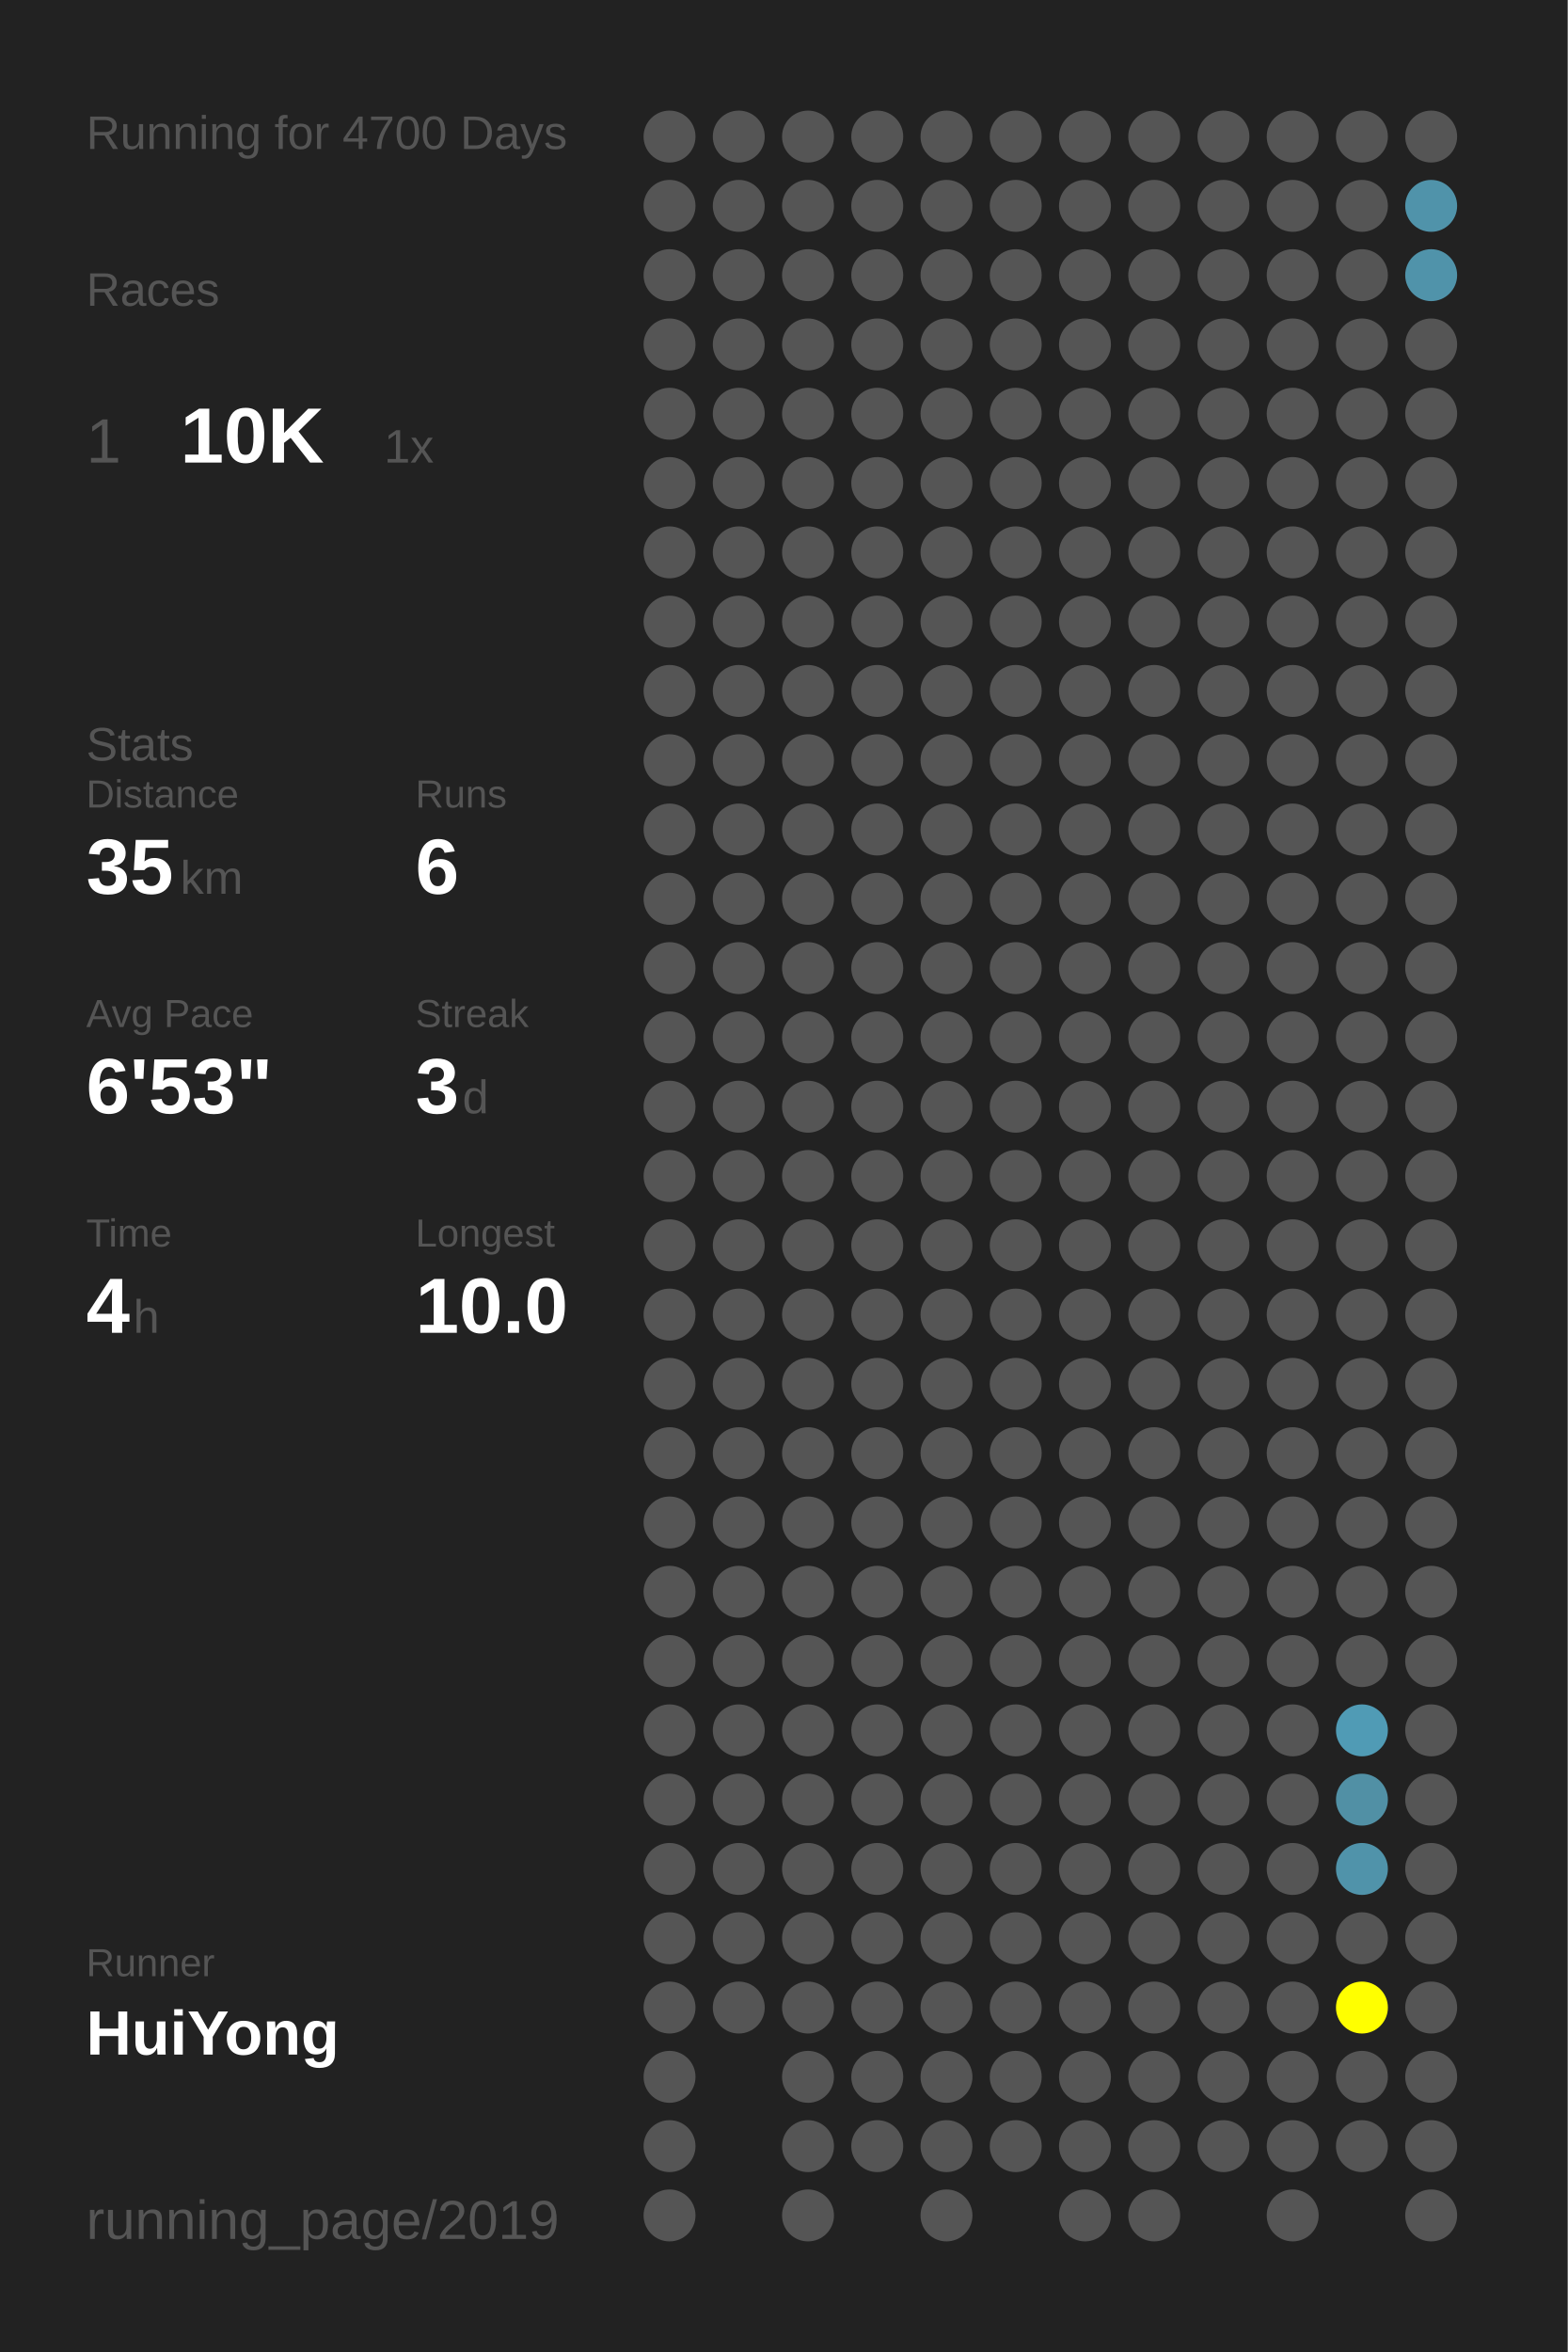
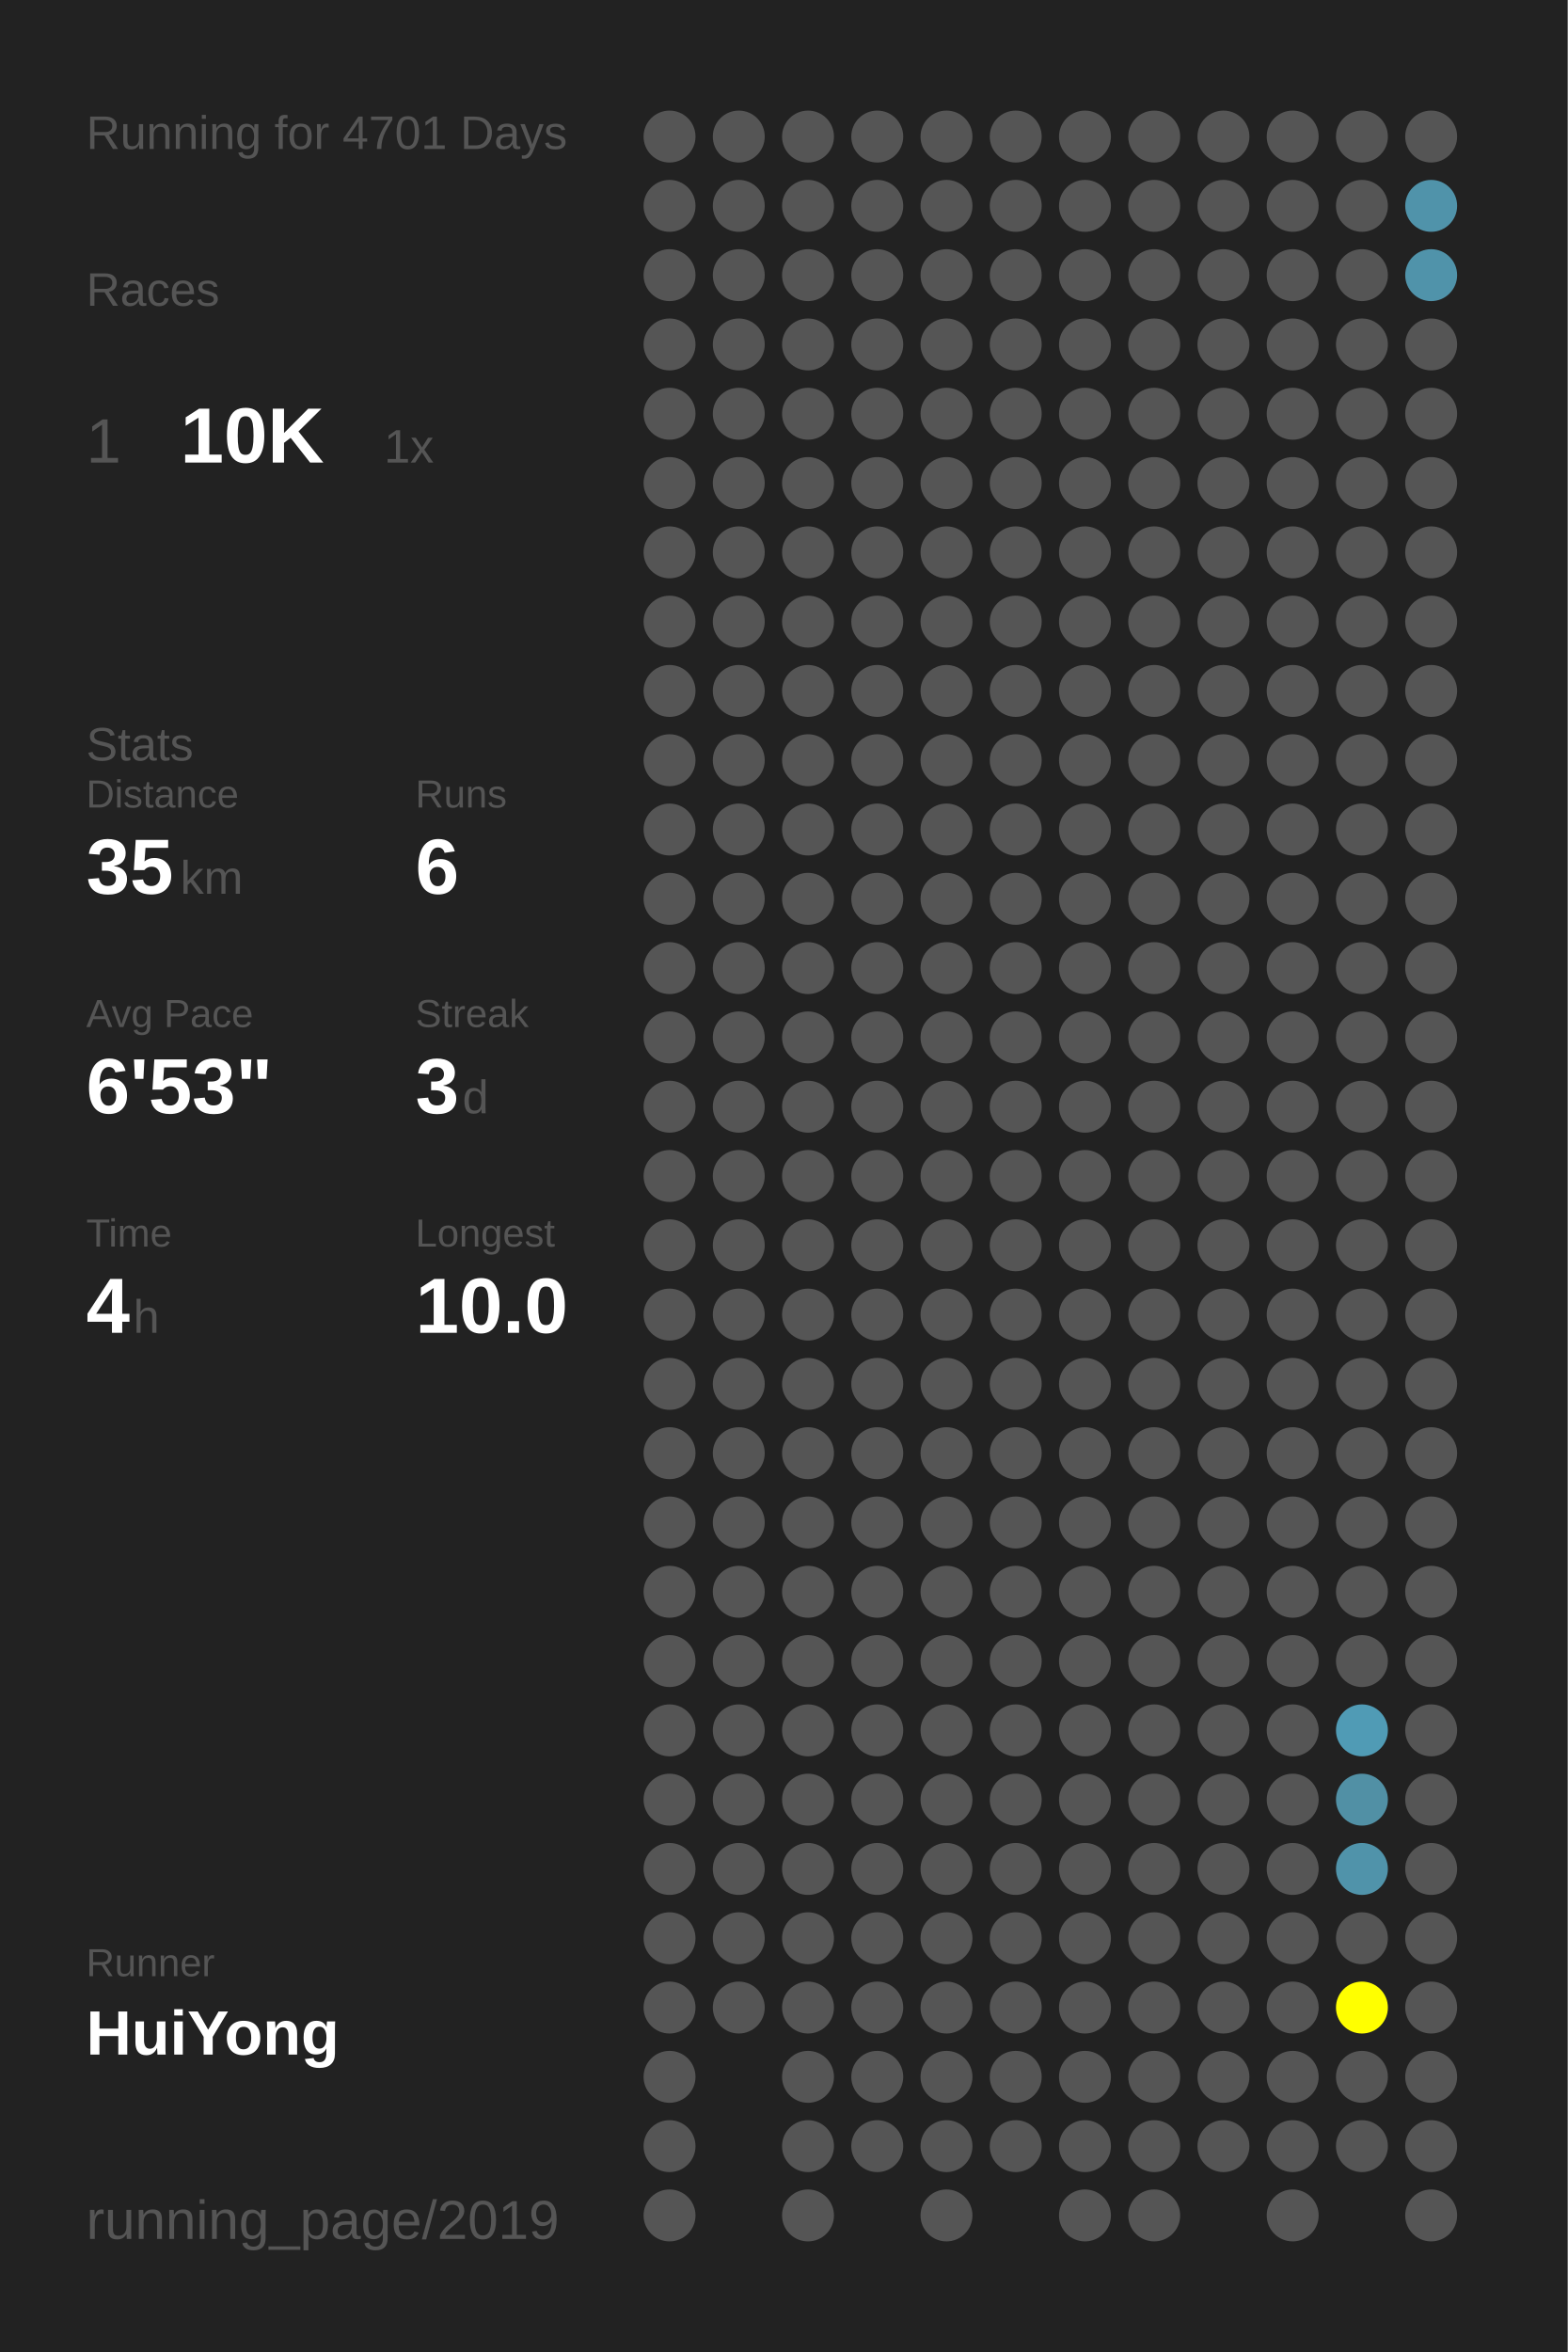
<svg xmlns="http://www.w3.org/2000/svg" baseProfile="full" height="300mm" version="1.1" viewBox="0,0,200,300" width="200mm">
  <defs />
  <rect fill="#222222" height="300" width="200" x="0" y="0" />
-   <text fill="#555555" style="font-size:6px; font-family:Arial;" x="11" y="19">Running for 4700 Days</text>
+   <text fill="#555555" style="font-size:6px; font-family:Arial;" x="11" y="19">Running for 4701 Days</text>
  <text fill="#555555" style="font-size:6px; font-family:Arial;" x="11" y="39">Races</text>
  <text fill="#555555" style="font-size:8px; font-family:Arial;" x="11" y="59">1</text>
  <text fill="#FFFFFF" style="font-size:10px; font-family:Arial; font-weight:bold;" x="23" y="59">10K</text>
  <text fill="#555555" style="font-size:6px; font-family:Arial;" x="49" y="59">1x</text>
  <text fill="#555555" style="font-size:6px; font-family:Arial;" x="11" y="97">Stats</text>
  <text fill="#555555" style="font-size:5px; font-family:Arial;" x="11" y="103">Distance</text>
  <text fill="#FFFFFF" style="font-size:10px; font-family:Arial; font-weight:bold;" x="11" y="114">35</text>
  <text fill="#555555" style="font-size:6px; font-family:Arial;" x="23" y="114">km</text>
  <text fill="#555555" style="font-size:5px; font-family:Arial;" x="53" y="103">Runs</text>
  <text fill="#FFFFFF" style="font-size:10px; font-family:Arial; font-weight:bold;" x="53" y="114">6</text>
  <text fill="#555555" style="font-size:5px; font-family:Arial;" x="11" y="131">Avg Pace</text>
  <text fill="#FFFFFF" style="font-size:10px; font-family:Arial; font-weight:bold;" x="11" y="142">6'53"</text>
  <text fill="#555555" style="font-size:5px; font-family:Arial;" x="53" y="131">Streak</text>
  <text fill="#FFFFFF" style="font-size:10px; font-family:Arial; font-weight:bold;" x="53" y="142">3</text>
  <text fill="#555555" style="font-size:6px; font-family:Arial;" x="59" y="142">d</text>
  <text fill="#555555" style="font-size:5px; font-family:Arial;" x="11" y="159">Time</text>
  <text fill="#FFFFFF" style="font-size:10px; font-family:Arial; font-weight:bold;" x="11" y="170">4</text>
  <text fill="#555555" style="font-size:6px; font-family:Arial;" x="17" y="170">h</text>
  <text fill="#555555" style="font-size:5px; font-family:Arial;" x="53" y="159">Longest</text>
  <text fill="#FFFFFF" style="font-size:10px; font-family:Arial; font-weight:bold;" x="53" y="170">10.0</text>
  <text fill="#555555" style="font-size:5px; font-family:Arial;" x="11" y="252.065">Runner</text>
  <text fill="#FFFFFF" style="font-size:8px; font-family:Arial; font-weight:bold;" x="11" y="262.065">HuiYong</text>
  <text fill="#555555" style="font-size:7px; font-family:Arial;" x="11" y="285.581">running_page/2019</text>
  <circle cx="85.417" cy="17.419" fill="#555555" r="3.312" />
  <circle cx="85.417" cy="26.258" fill="#555555" r="3.312" />
  <circle cx="85.417" cy="35.097" fill="#555555" r="3.312" />
  <circle cx="85.417" cy="43.935" fill="#555555" r="3.312" />
  <circle cx="85.417" cy="52.774" fill="#555555" r="3.312" />
  <circle cx="85.417" cy="61.613" fill="#555555" r="3.312" />
  <circle cx="85.417" cy="70.452" fill="#555555" r="3.312" />
  <circle cx="85.417" cy="79.29" fill="#555555" r="3.312" />
  <circle cx="85.417" cy="88.129" fill="#555555" r="3.312" />
  <circle cx="85.417" cy="96.968" fill="#555555" r="3.312" />
  <circle cx="85.417" cy="105.806" fill="#555555" r="3.312" />
  <circle cx="85.417" cy="114.645" fill="#555555" r="3.312" />
  <circle cx="85.417" cy="123.484" fill="#555555" r="3.312" />
  <circle cx="85.417" cy="132.323" fill="#555555" r="3.312" />
  <circle cx="85.417" cy="141.161" fill="#555555" r="3.312" />
  <circle cx="85.417" cy="150" fill="#555555" r="3.312" />
  <circle cx="85.417" cy="158.839" fill="#555555" r="3.312" />
  <circle cx="85.417" cy="167.677" fill="#555555" r="3.312" />
  <circle cx="85.417" cy="176.516" fill="#555555" r="3.312" />
  <circle cx="85.417" cy="185.355" fill="#555555" r="3.312" />
  <circle cx="85.417" cy="194.194" fill="#555555" r="3.312" />
  <circle cx="85.417" cy="203.032" fill="#555555" r="3.312" />
  <circle cx="85.417" cy="211.871" fill="#555555" r="3.312" />
  <circle cx="85.417" cy="220.71" fill="#555555" r="3.312" />
  <circle cx="85.417" cy="229.548" fill="#555555" r="3.312" />
  <circle cx="85.417" cy="238.387" fill="#555555" r="3.312" />
  <circle cx="85.417" cy="247.226" fill="#555555" r="3.312" />
  <circle cx="85.417" cy="256.065" fill="#555555" r="3.312" />
  <circle cx="85.417" cy="264.903" fill="#555555" r="3.312" />
  <circle cx="85.417" cy="273.742" fill="#555555" r="3.312" />
  <circle cx="85.417" cy="282.581" fill="#555555" r="3.312" />
  <circle cx="94.25" cy="17.419" fill="#555555" r="3.312" />
  <circle cx="94.25" cy="26.258" fill="#555555" r="3.312" />
  <circle cx="94.25" cy="35.097" fill="#555555" r="3.312" />
  <circle cx="94.25" cy="43.935" fill="#555555" r="3.312" />
  <circle cx="94.25" cy="52.774" fill="#555555" r="3.312" />
  <circle cx="94.25" cy="61.613" fill="#555555" r="3.312" />
  <circle cx="94.25" cy="70.452" fill="#555555" r="3.312" />
  <circle cx="94.25" cy="79.29" fill="#555555" r="3.312" />
  <circle cx="94.25" cy="88.129" fill="#555555" r="3.312" />
  <circle cx="94.25" cy="96.968" fill="#555555" r="3.312" />
  <circle cx="94.25" cy="105.806" fill="#555555" r="3.312" />
  <circle cx="94.25" cy="114.645" fill="#555555" r="3.312" />
  <circle cx="94.25" cy="123.484" fill="#555555" r="3.312" />
  <circle cx="94.25" cy="132.323" fill="#555555" r="3.312" />
  <circle cx="94.25" cy="141.161" fill="#555555" r="3.312" />
  <circle cx="94.25" cy="150" fill="#555555" r="3.312" />
  <circle cx="94.25" cy="158.839" fill="#555555" r="3.312" />
  <circle cx="94.25" cy="167.677" fill="#555555" r="3.312" />
  <circle cx="94.25" cy="176.516" fill="#555555" r="3.312" />
  <circle cx="94.25" cy="185.355" fill="#555555" r="3.312" />
  <circle cx="94.25" cy="194.194" fill="#555555" r="3.312" />
  <circle cx="94.25" cy="203.032" fill="#555555" r="3.312" />
  <circle cx="94.25" cy="211.871" fill="#555555" r="3.312" />
  <circle cx="94.25" cy="220.71" fill="#555555" r="3.312" />
  <circle cx="94.25" cy="229.548" fill="#555555" r="3.312" />
  <circle cx="94.25" cy="238.387" fill="#555555" r="3.312" />
  <circle cx="94.25" cy="247.226" fill="#555555" r="3.312" />
  <circle cx="94.25" cy="256.065" fill="#555555" r="3.312" />
  <circle cx="103.083" cy="17.419" fill="#555555" r="3.312" />
  <circle cx="103.083" cy="26.258" fill="#555555" r="3.312" />
  <circle cx="103.083" cy="35.097" fill="#555555" r="3.312" />
  <circle cx="103.083" cy="43.935" fill="#555555" r="3.312" />
  <circle cx="103.083" cy="52.774" fill="#555555" r="3.312" />
  <circle cx="103.083" cy="61.613" fill="#555555" r="3.312" />
  <circle cx="103.083" cy="70.452" fill="#555555" r="3.312" />
  <circle cx="103.083" cy="79.29" fill="#555555" r="3.312" />
  <circle cx="103.083" cy="88.129" fill="#555555" r="3.312" />
  <circle cx="103.083" cy="96.968" fill="#555555" r="3.312" />
  <circle cx="103.083" cy="105.806" fill="#555555" r="3.312" />
  <circle cx="103.083" cy="114.645" fill="#555555" r="3.312" />
  <circle cx="103.083" cy="123.484" fill="#555555" r="3.312" />
  <circle cx="103.083" cy="132.323" fill="#555555" r="3.312" />
  <circle cx="103.083" cy="141.161" fill="#555555" r="3.312" />
  <circle cx="103.083" cy="150" fill="#555555" r="3.312" />
  <circle cx="103.083" cy="158.839" fill="#555555" r="3.312" />
  <circle cx="103.083" cy="167.677" fill="#555555" r="3.312" />
  <circle cx="103.083" cy="176.516" fill="#555555" r="3.312" />
  <circle cx="103.083" cy="185.355" fill="#555555" r="3.312" />
  <circle cx="103.083" cy="194.194" fill="#555555" r="3.312" />
  <circle cx="103.083" cy="203.032" fill="#555555" r="3.312" />
  <circle cx="103.083" cy="211.871" fill="#555555" r="3.312" />
  <circle cx="103.083" cy="220.71" fill="#555555" r="3.312" />
  <circle cx="103.083" cy="229.548" fill="#555555" r="3.312" />
  <circle cx="103.083" cy="238.387" fill="#555555" r="3.312" />
  <circle cx="103.083" cy="247.226" fill="#555555" r="3.312" />
  <circle cx="103.083" cy="256.065" fill="#555555" r="3.312" />
  <circle cx="103.083" cy="264.903" fill="#555555" r="3.312" />
  <circle cx="103.083" cy="273.742" fill="#555555" r="3.312" />
  <circle cx="103.083" cy="282.581" fill="#555555" r="3.312" />
  <circle cx="111.917" cy="17.419" fill="#555555" r="3.312" />
  <circle cx="111.917" cy="26.258" fill="#555555" r="3.312" />
  <circle cx="111.917" cy="35.097" fill="#555555" r="3.312" />
  <circle cx="111.917" cy="43.935" fill="#555555" r="3.312" />
  <circle cx="111.917" cy="52.774" fill="#555555" r="3.312" />
  <circle cx="111.917" cy="61.613" fill="#555555" r="3.312" />
  <circle cx="111.917" cy="70.452" fill="#555555" r="3.312" />
  <circle cx="111.917" cy="79.29" fill="#555555" r="3.312" />
  <circle cx="111.917" cy="88.129" fill="#555555" r="3.312" />
  <circle cx="111.917" cy="96.968" fill="#555555" r="3.312" />
  <circle cx="111.917" cy="105.806" fill="#555555" r="3.312" />
  <circle cx="111.917" cy="114.645" fill="#555555" r="3.312" />
  <circle cx="111.917" cy="123.484" fill="#555555" r="3.312" />
  <circle cx="111.917" cy="132.323" fill="#555555" r="3.312" />
  <circle cx="111.917" cy="141.161" fill="#555555" r="3.312" />
  <circle cx="111.917" cy="150" fill="#555555" r="3.312" />
  <circle cx="111.917" cy="158.839" fill="#555555" r="3.312" />
  <circle cx="111.917" cy="167.677" fill="#555555" r="3.312" />
  <circle cx="111.917" cy="176.516" fill="#555555" r="3.312" />
  <circle cx="111.917" cy="185.355" fill="#555555" r="3.312" />
  <circle cx="111.917" cy="194.194" fill="#555555" r="3.312" />
  <circle cx="111.917" cy="203.032" fill="#555555" r="3.312" />
  <circle cx="111.917" cy="211.871" fill="#555555" r="3.312" />
  <circle cx="111.917" cy="220.71" fill="#555555" r="3.312" />
  <circle cx="111.917" cy="229.548" fill="#555555" r="3.312" />
  <circle cx="111.917" cy="238.387" fill="#555555" r="3.312" />
  <circle cx="111.917" cy="247.226" fill="#555555" r="3.312" />
  <circle cx="111.917" cy="256.065" fill="#555555" r="3.312" />
  <circle cx="111.917" cy="264.903" fill="#555555" r="3.312" />
  <circle cx="111.917" cy="273.742" fill="#555555" r="3.312" />
  <circle cx="120.75" cy="17.419" fill="#555555" r="3.312" />
  <circle cx="120.75" cy="26.258" fill="#555555" r="3.312" />
  <circle cx="120.75" cy="35.097" fill="#555555" r="3.312" />
  <circle cx="120.75" cy="43.935" fill="#555555" r="3.312" />
  <circle cx="120.75" cy="52.774" fill="#555555" r="3.312" />
  <circle cx="120.75" cy="61.613" fill="#555555" r="3.312" />
  <circle cx="120.75" cy="70.452" fill="#555555" r="3.312" />
  <circle cx="120.75" cy="79.29" fill="#555555" r="3.312" />
  <circle cx="120.75" cy="88.129" fill="#555555" r="3.312" />
  <circle cx="120.75" cy="96.968" fill="#555555" r="3.312" />
  <circle cx="120.75" cy="105.806" fill="#555555" r="3.312" />
  <circle cx="120.75" cy="114.645" fill="#555555" r="3.312" />
  <circle cx="120.75" cy="123.484" fill="#555555" r="3.312" />
  <circle cx="120.75" cy="132.323" fill="#555555" r="3.312" />
  <circle cx="120.75" cy="141.161" fill="#555555" r="3.312" />
  <circle cx="120.75" cy="150" fill="#555555" r="3.312" />
  <circle cx="120.75" cy="158.839" fill="#555555" r="3.312" />
  <circle cx="120.75" cy="167.677" fill="#555555" r="3.312" />
  <circle cx="120.75" cy="176.516" fill="#555555" r="3.312" />
  <circle cx="120.75" cy="185.355" fill="#555555" r="3.312" />
  <circle cx="120.75" cy="194.194" fill="#555555" r="3.312" />
  <circle cx="120.75" cy="203.032" fill="#555555" r="3.312" />
  <circle cx="120.75" cy="211.871" fill="#555555" r="3.312" />
  <circle cx="120.75" cy="220.71" fill="#555555" r="3.312" />
  <circle cx="120.75" cy="229.548" fill="#555555" r="3.312" />
  <circle cx="120.75" cy="238.387" fill="#555555" r="3.312" />
  <circle cx="120.75" cy="247.226" fill="#555555" r="3.312" />
  <circle cx="120.75" cy="256.065" fill="#555555" r="3.312" />
  <circle cx="120.75" cy="264.903" fill="#555555" r="3.312" />
  <circle cx="120.75" cy="273.742" fill="#555555" r="3.312" />
  <circle cx="120.75" cy="282.581" fill="#555555" r="3.312" />
  <circle cx="129.583" cy="17.419" fill="#555555" r="3.312" />
  <circle cx="129.583" cy="26.258" fill="#555555" r="3.312" />
  <circle cx="129.583" cy="35.097" fill="#555555" r="3.312" />
  <circle cx="129.583" cy="43.935" fill="#555555" r="3.312" />
  <circle cx="129.583" cy="52.774" fill="#555555" r="3.312" />
  <circle cx="129.583" cy="61.613" fill="#555555" r="3.312" />
  <circle cx="129.583" cy="70.452" fill="#555555" r="3.312" />
  <circle cx="129.583" cy="79.29" fill="#555555" r="3.312" />
  <circle cx="129.583" cy="88.129" fill="#555555" r="3.312" />
  <circle cx="129.583" cy="96.968" fill="#555555" r="3.312" />
  <circle cx="129.583" cy="105.806" fill="#555555" r="3.312" />
  <circle cx="129.583" cy="114.645" fill="#555555" r="3.312" />
  <circle cx="129.583" cy="123.484" fill="#555555" r="3.312" />
  <circle cx="129.583" cy="132.323" fill="#555555" r="3.312" />
  <circle cx="129.583" cy="141.161" fill="#555555" r="3.312" />
  <circle cx="129.583" cy="150" fill="#555555" r="3.312" />
  <circle cx="129.583" cy="158.839" fill="#555555" r="3.312" />
  <circle cx="129.583" cy="167.677" fill="#555555" r="3.312" />
  <circle cx="129.583" cy="176.516" fill="#555555" r="3.312" />
  <circle cx="129.583" cy="185.355" fill="#555555" r="3.312" />
  <circle cx="129.583" cy="194.194" fill="#555555" r="3.312" />
  <circle cx="129.583" cy="203.032" fill="#555555" r="3.312" />
  <circle cx="129.583" cy="211.871" fill="#555555" r="3.312" />
  <circle cx="129.583" cy="220.71" fill="#555555" r="3.312" />
  <circle cx="129.583" cy="229.548" fill="#555555" r="3.312" />
  <circle cx="129.583" cy="238.387" fill="#555555" r="3.312" />
  <circle cx="129.583" cy="247.226" fill="#555555" r="3.312" />
  <circle cx="129.583" cy="256.065" fill="#555555" r="3.312" />
  <circle cx="129.583" cy="264.903" fill="#555555" r="3.312" />
  <circle cx="129.583" cy="273.742" fill="#555555" r="3.312" />
  <circle cx="138.417" cy="17.419" fill="#555555" r="3.312" />
  <circle cx="138.417" cy="26.258" fill="#555555" r="3.312" />
  <circle cx="138.417" cy="35.097" fill="#555555" r="3.312" />
  <circle cx="138.417" cy="43.935" fill="#555555" r="3.312" />
  <circle cx="138.417" cy="52.774" fill="#555555" r="3.312" />
  <circle cx="138.417" cy="61.613" fill="#555555" r="3.312" />
  <circle cx="138.417" cy="70.452" fill="#555555" r="3.312" />
  <circle cx="138.417" cy="79.29" fill="#555555" r="3.312" />
  <circle cx="138.417" cy="88.129" fill="#555555" r="3.312" />
  <circle cx="138.417" cy="96.968" fill="#555555" r="3.312" />
  <circle cx="138.417" cy="105.806" fill="#555555" r="3.312" />
  <circle cx="138.417" cy="114.645" fill="#555555" r="3.312" />
  <circle cx="138.417" cy="123.484" fill="#555555" r="3.312" />
  <circle cx="138.417" cy="132.323" fill="#555555" r="3.312" />
  <circle cx="138.417" cy="141.161" fill="#555555" r="3.312" />
  <circle cx="138.417" cy="150" fill="#555555" r="3.312" />
  <circle cx="138.417" cy="158.839" fill="#555555" r="3.312" />
  <circle cx="138.417" cy="167.677" fill="#555555" r="3.312" />
  <circle cx="138.417" cy="176.516" fill="#555555" r="3.312" />
  <circle cx="138.417" cy="185.355" fill="#555555" r="3.312" />
  <circle cx="138.417" cy="194.194" fill="#555555" r="3.312" />
  <circle cx="138.417" cy="203.032" fill="#555555" r="3.312" />
  <circle cx="138.417" cy="211.871" fill="#555555" r="3.312" />
  <circle cx="138.417" cy="220.71" fill="#555555" r="3.312" />
  <circle cx="138.417" cy="229.548" fill="#555555" r="3.312" />
  <circle cx="138.417" cy="238.387" fill="#555555" r="3.312" />
  <circle cx="138.417" cy="247.226" fill="#555555" r="3.312" />
  <circle cx="138.417" cy="256.065" fill="#555555" r="3.312" />
  <circle cx="138.417" cy="264.903" fill="#555555" r="3.312" />
  <circle cx="138.417" cy="273.742" fill="#555555" r="3.312" />
  <circle cx="138.417" cy="282.581" fill="#555555" r="3.312" />
  <circle cx="147.25" cy="17.419" fill="#555555" r="3.312" />
  <circle cx="147.25" cy="26.258" fill="#555555" r="3.312" />
  <circle cx="147.25" cy="35.097" fill="#555555" r="3.312" />
  <circle cx="147.25" cy="43.935" fill="#555555" r="3.312" />
  <circle cx="147.25" cy="52.774" fill="#555555" r="3.312" />
  <circle cx="147.25" cy="61.613" fill="#555555" r="3.312" />
  <circle cx="147.25" cy="70.452" fill="#555555" r="3.312" />
  <circle cx="147.25" cy="79.29" fill="#555555" r="3.312" />
  <circle cx="147.25" cy="88.129" fill="#555555" r="3.312" />
  <circle cx="147.25" cy="96.968" fill="#555555" r="3.312" />
  <circle cx="147.25" cy="105.806" fill="#555555" r="3.312" />
  <circle cx="147.25" cy="114.645" fill="#555555" r="3.312" />
  <circle cx="147.25" cy="123.484" fill="#555555" r="3.312" />
  <circle cx="147.25" cy="132.323" fill="#555555" r="3.312" />
  <circle cx="147.25" cy="141.161" fill="#555555" r="3.312" />
  <circle cx="147.25" cy="150" fill="#555555" r="3.312" />
  <circle cx="147.25" cy="158.839" fill="#555555" r="3.312" />
  <circle cx="147.25" cy="167.677" fill="#555555" r="3.312" />
  <circle cx="147.25" cy="176.516" fill="#555555" r="3.312" />
  <circle cx="147.25" cy="185.355" fill="#555555" r="3.312" />
  <circle cx="147.25" cy="194.194" fill="#555555" r="3.312" />
  <circle cx="147.25" cy="203.032" fill="#555555" r="3.312" />
  <circle cx="147.25" cy="211.871" fill="#555555" r="3.312" />
  <circle cx="147.25" cy="220.71" fill="#555555" r="3.312" />
  <circle cx="147.25" cy="229.548" fill="#555555" r="3.312" />
  <circle cx="147.25" cy="238.387" fill="#555555" r="3.312" />
  <circle cx="147.25" cy="247.226" fill="#555555" r="3.312" />
  <circle cx="147.25" cy="256.065" fill="#555555" r="3.312" />
  <circle cx="147.25" cy="264.903" fill="#555555" r="3.312" />
  <circle cx="147.25" cy="273.742" fill="#555555" r="3.312" />
  <circle cx="147.25" cy="282.581" fill="#555555" r="3.312" />
  <circle cx="156.083" cy="17.419" fill="#555555" r="3.312" />
  <circle cx="156.083" cy="26.258" fill="#555555" r="3.312" />
  <circle cx="156.083" cy="35.097" fill="#555555" r="3.312" />
  <circle cx="156.083" cy="43.935" fill="#555555" r="3.312" />
  <circle cx="156.083" cy="52.774" fill="#555555" r="3.312" />
  <circle cx="156.083" cy="61.613" fill="#555555" r="3.312" />
  <circle cx="156.083" cy="70.452" fill="#555555" r="3.312" />
  <circle cx="156.083" cy="79.29" fill="#555555" r="3.312" />
  <circle cx="156.083" cy="88.129" fill="#555555" r="3.312" />
  <circle cx="156.083" cy="96.968" fill="#555555" r="3.312" />
  <circle cx="156.083" cy="105.806" fill="#555555" r="3.312" />
  <circle cx="156.083" cy="114.645" fill="#555555" r="3.312" />
  <circle cx="156.083" cy="123.484" fill="#555555" r="3.312" />
  <circle cx="156.083" cy="132.323" fill="#555555" r="3.312" />
  <circle cx="156.083" cy="141.161" fill="#555555" r="3.312" />
  <circle cx="156.083" cy="150" fill="#555555" r="3.312" />
  <circle cx="156.083" cy="158.839" fill="#555555" r="3.312" />
  <circle cx="156.083" cy="167.677" fill="#555555" r="3.312" />
  <circle cx="156.083" cy="176.516" fill="#555555" r="3.312" />
  <circle cx="156.083" cy="185.355" fill="#555555" r="3.312" />
  <circle cx="156.083" cy="194.194" fill="#555555" r="3.312" />
  <circle cx="156.083" cy="203.032" fill="#555555" r="3.312" />
  <circle cx="156.083" cy="211.871" fill="#555555" r="3.312" />
  <circle cx="156.083" cy="220.71" fill="#555555" r="3.312" />
  <circle cx="156.083" cy="229.548" fill="#555555" r="3.312" />
  <circle cx="156.083" cy="238.387" fill="#555555" r="3.312" />
  <circle cx="156.083" cy="247.226" fill="#555555" r="3.312" />
  <circle cx="156.083" cy="256.065" fill="#555555" r="3.312" />
  <circle cx="156.083" cy="264.903" fill="#555555" r="3.312" />
  <circle cx="156.083" cy="273.742" fill="#555555" r="3.312" />
  <circle cx="164.917" cy="17.419" fill="#555555" r="3.312" />
  <circle cx="164.917" cy="26.258" fill="#555555" r="3.312" />
  <circle cx="164.917" cy="35.097" fill="#555555" r="3.312" />
  <circle cx="164.917" cy="43.935" fill="#555555" r="3.312" />
  <circle cx="164.917" cy="52.774" fill="#555555" r="3.312" />
  <circle cx="164.917" cy="61.613" fill="#555555" r="3.312" />
  <circle cx="164.917" cy="70.452" fill="#555555" r="3.312" />
  <circle cx="164.917" cy="79.29" fill="#555555" r="3.312" />
  <circle cx="164.917" cy="88.129" fill="#555555" r="3.312" />
  <circle cx="164.917" cy="96.968" fill="#555555" r="3.312" />
  <circle cx="164.917" cy="105.806" fill="#555555" r="3.312" />
  <circle cx="164.917" cy="114.645" fill="#555555" r="3.312" />
  <circle cx="164.917" cy="123.484" fill="#555555" r="3.312" />
  <circle cx="164.917" cy="132.323" fill="#555555" r="3.312" />
  <circle cx="164.917" cy="141.161" fill="#555555" r="3.312" />
  <circle cx="164.917" cy="150" fill="#555555" r="3.312" />
  <circle cx="164.917" cy="158.839" fill="#555555" r="3.312" />
  <circle cx="164.917" cy="167.677" fill="#555555" r="3.312" />
  <circle cx="164.917" cy="176.516" fill="#555555" r="3.312" />
  <circle cx="164.917" cy="185.355" fill="#555555" r="3.312" />
  <circle cx="164.917" cy="194.194" fill="#555555" r="3.312" />
  <circle cx="164.917" cy="203.032" fill="#555555" r="3.312" />
  <circle cx="164.917" cy="211.871" fill="#555555" r="3.312" />
  <circle cx="164.917" cy="220.71" fill="#555555" r="3.312" />
  <circle cx="164.917" cy="229.548" fill="#555555" r="3.312" />
  <circle cx="164.917" cy="238.387" fill="#555555" r="3.312" />
  <circle cx="164.917" cy="247.226" fill="#555555" r="3.312" />
  <circle cx="164.917" cy="256.065" fill="#555555" r="3.312" />
  <circle cx="164.917" cy="264.903" fill="#555555" r="3.312" />
  <circle cx="164.917" cy="273.742" fill="#555555" r="3.312" />
  <circle cx="164.917" cy="282.581" fill="#555555" r="3.312" />
  <circle cx="173.75" cy="17.419" fill="#555555" r="3.312" />
  <circle cx="173.75" cy="26.258" fill="#555555" r="3.312" />
  <circle cx="173.75" cy="35.097" fill="#555555" r="3.312" />
  <circle cx="173.75" cy="43.935" fill="#555555" r="3.312" />
  <circle cx="173.75" cy="52.774" fill="#555555" r="3.312" />
  <circle cx="173.75" cy="61.613" fill="#555555" r="3.312" />
  <circle cx="173.75" cy="70.452" fill="#555555" r="3.312" />
  <circle cx="173.75" cy="79.29" fill="#555555" r="3.312" />
  <circle cx="173.75" cy="88.129" fill="#555555" r="3.312" />
  <circle cx="173.75" cy="96.968" fill="#555555" r="3.312" />
  <circle cx="173.75" cy="105.806" fill="#555555" r="3.312" />
  <circle cx="173.75" cy="114.645" fill="#555555" r="3.312" />
  <circle cx="173.75" cy="123.484" fill="#555555" r="3.312" />
  <circle cx="173.75" cy="132.323" fill="#555555" r="3.312" />
  <circle cx="173.75" cy="141.161" fill="#555555" r="3.312" />
  <circle cx="173.75" cy="150" fill="#555555" r="3.312" />
  <circle cx="173.75" cy="158.839" fill="#555555" r="3.312" />
  <circle cx="173.75" cy="167.677" fill="#555555" r="3.312" />
  <circle cx="173.75" cy="176.516" fill="#555555" r="3.312" />
  <circle cx="173.75" cy="185.355" fill="#555555" r="3.312" />
  <circle cx="173.75" cy="194.194" fill="#555555" r="3.312" />
  <circle cx="173.75" cy="203.032" fill="#555555" r="3.312" />
  <circle cx="173.75" cy="211.871" fill="#555555" r="3.312" />
  <circle cx="173.75" cy="220.71" fill="#509bb5" r="3.312" />
  <circle cx="173.75" cy="229.548" fill="#5190a5" r="3.312" />
  <circle cx="173.75" cy="238.387" fill="#5093aa" r="3.312" />
  <circle cx="173.75" cy="247.226" fill="#555555" r="3.312" />
  <circle cx="173.75" cy="256.065" fill="#FFFF00" r="3.312" />
  <circle cx="173.75" cy="264.903" fill="#555555" r="3.312" />
  <circle cx="173.75" cy="273.742" fill="#555555" r="3.312" />
  <circle cx="182.583" cy="17.419" fill="#555555" r="3.312" />
  <circle cx="182.583" cy="26.258" fill="#5093aa" r="3.312" />
  <circle cx="182.583" cy="35.097" fill="#5093aa" r="3.312" />
  <circle cx="182.583" cy="43.935" fill="#555555" r="3.312" />
  <circle cx="182.583" cy="52.774" fill="#555555" r="3.312" />
  <circle cx="182.583" cy="61.613" fill="#555555" r="3.312" />
  <circle cx="182.583" cy="70.452" fill="#555555" r="3.312" />
  <circle cx="182.583" cy="79.29" fill="#555555" r="3.312" />
  <circle cx="182.583" cy="88.129" fill="#555555" r="3.312" />
  <circle cx="182.583" cy="96.968" fill="#555555" r="3.312" />
  <circle cx="182.583" cy="105.806" fill="#555555" r="3.312" />
  <circle cx="182.583" cy="114.645" fill="#555555" r="3.312" />
  <circle cx="182.583" cy="123.484" fill="#555555" r="3.312" />
  <circle cx="182.583" cy="132.323" fill="#555555" r="3.312" />
  <circle cx="182.583" cy="141.161" fill="#555555" r="3.312" />
  <circle cx="182.583" cy="150" fill="#555555" r="3.312" />
  <circle cx="182.583" cy="158.839" fill="#555555" r="3.312" />
  <circle cx="182.583" cy="167.677" fill="#555555" r="3.312" />
  <circle cx="182.583" cy="176.516" fill="#555555" r="3.312" />
  <circle cx="182.583" cy="185.355" fill="#555555" r="3.312" />
  <circle cx="182.583" cy="194.194" fill="#555555" r="3.312" />
  <circle cx="182.583" cy="203.032" fill="#555555" r="3.312" />
  <circle cx="182.583" cy="211.871" fill="#555555" r="3.312" />
  <circle cx="182.583" cy="220.71" fill="#555555" r="3.312" />
  <circle cx="182.583" cy="229.548" fill="#555555" r="3.312" />
  <circle cx="182.583" cy="238.387" fill="#555555" r="3.312" />
  <circle cx="182.583" cy="247.226" fill="#555555" r="3.312" />
  <circle cx="182.583" cy="256.065" fill="#555555" r="3.312" />
  <circle cx="182.583" cy="264.903" fill="#555555" r="3.312" />
  <circle cx="182.583" cy="273.742" fill="#555555" r="3.312" />
  <circle cx="182.583" cy="282.581" fill="#555555" r="3.312" />
</svg>
